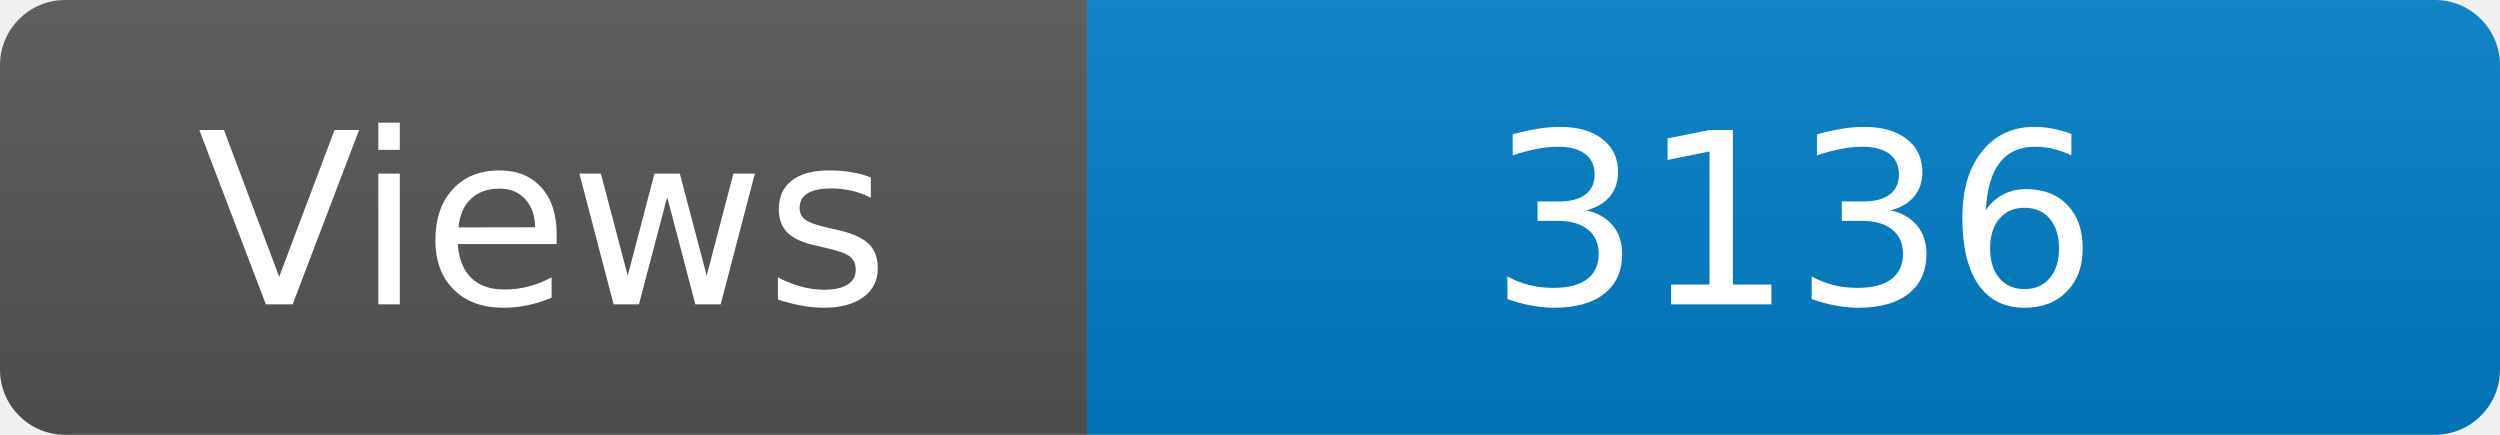
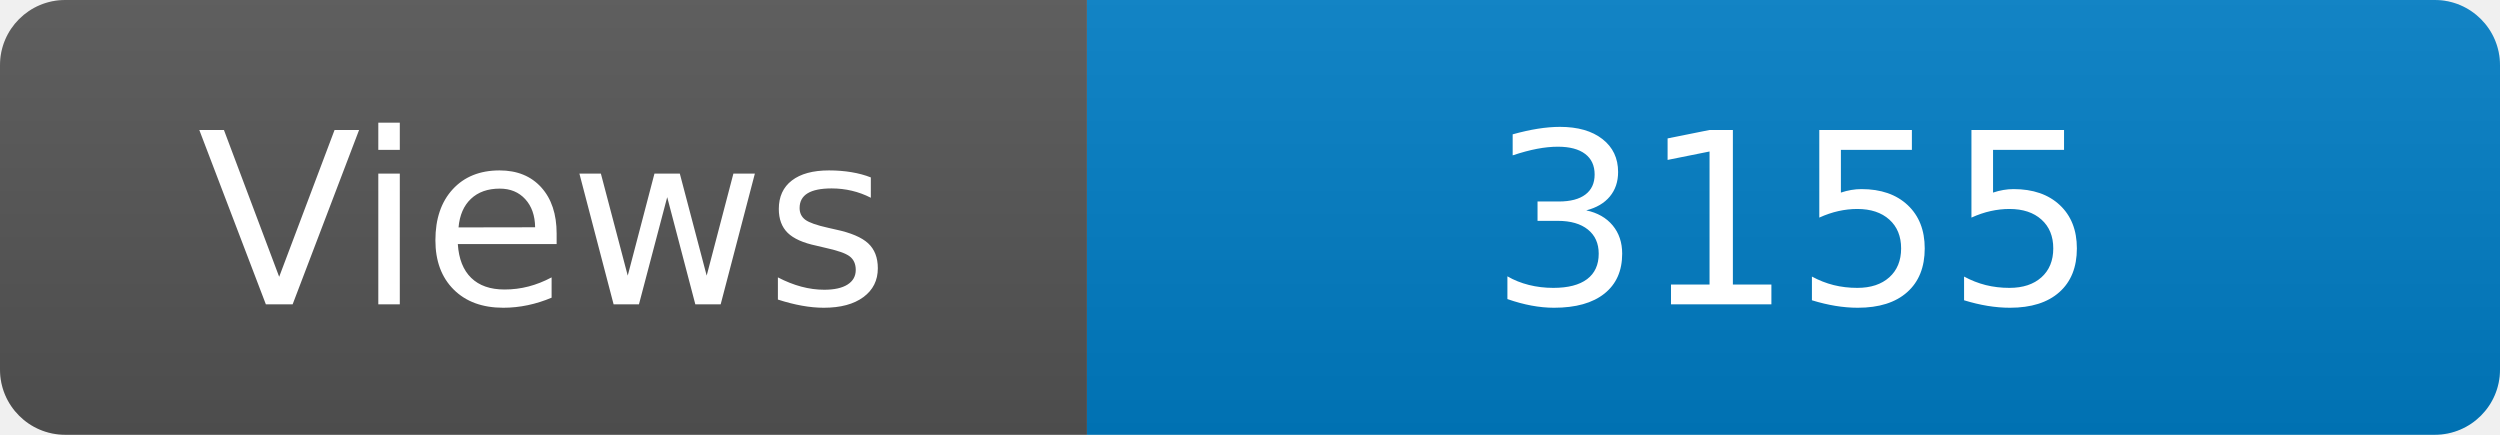
<svg xmlns="http://www.w3.org/2000/svg" width="115" height="20" role="img" aria-label="Maintained?: yes">
  <linearGradient id="s" x2="0" y2="100%">
    <stop offset="0" stop-color="#bbb" stop-opacity=".1" />
    <stop offset="1" stop-opacity=".1" />
  </linearGradient>
  <clipPath id="r">
    <rect width="115" height="20" rx="3" fill="#fff" />
  </clipPath>
  <g clip-path="url(#r)">
    <rect width="50" height="20" fill="#555" />
    <rect x="50" width="160" height="20" fill="#007ec6" />
    <rect width="115" height="20" fill="url(#s)" />
  </g>
  <g fill="#fff" text-anchor="middle" font-family="Verdana,Geneva,DejaVu Sans,sans-serif" font-size="110">
    <text x="250" y="140" transform="scale(.1)" fill="#fff">Views</text>
-     <text x="825" y="140" transform="scale(.1)" fill="#fff">3136</text>
+     <text x="825" y="140" transform="scale(.1)" fill="#fff">3155</text>
  </g>
</svg>
